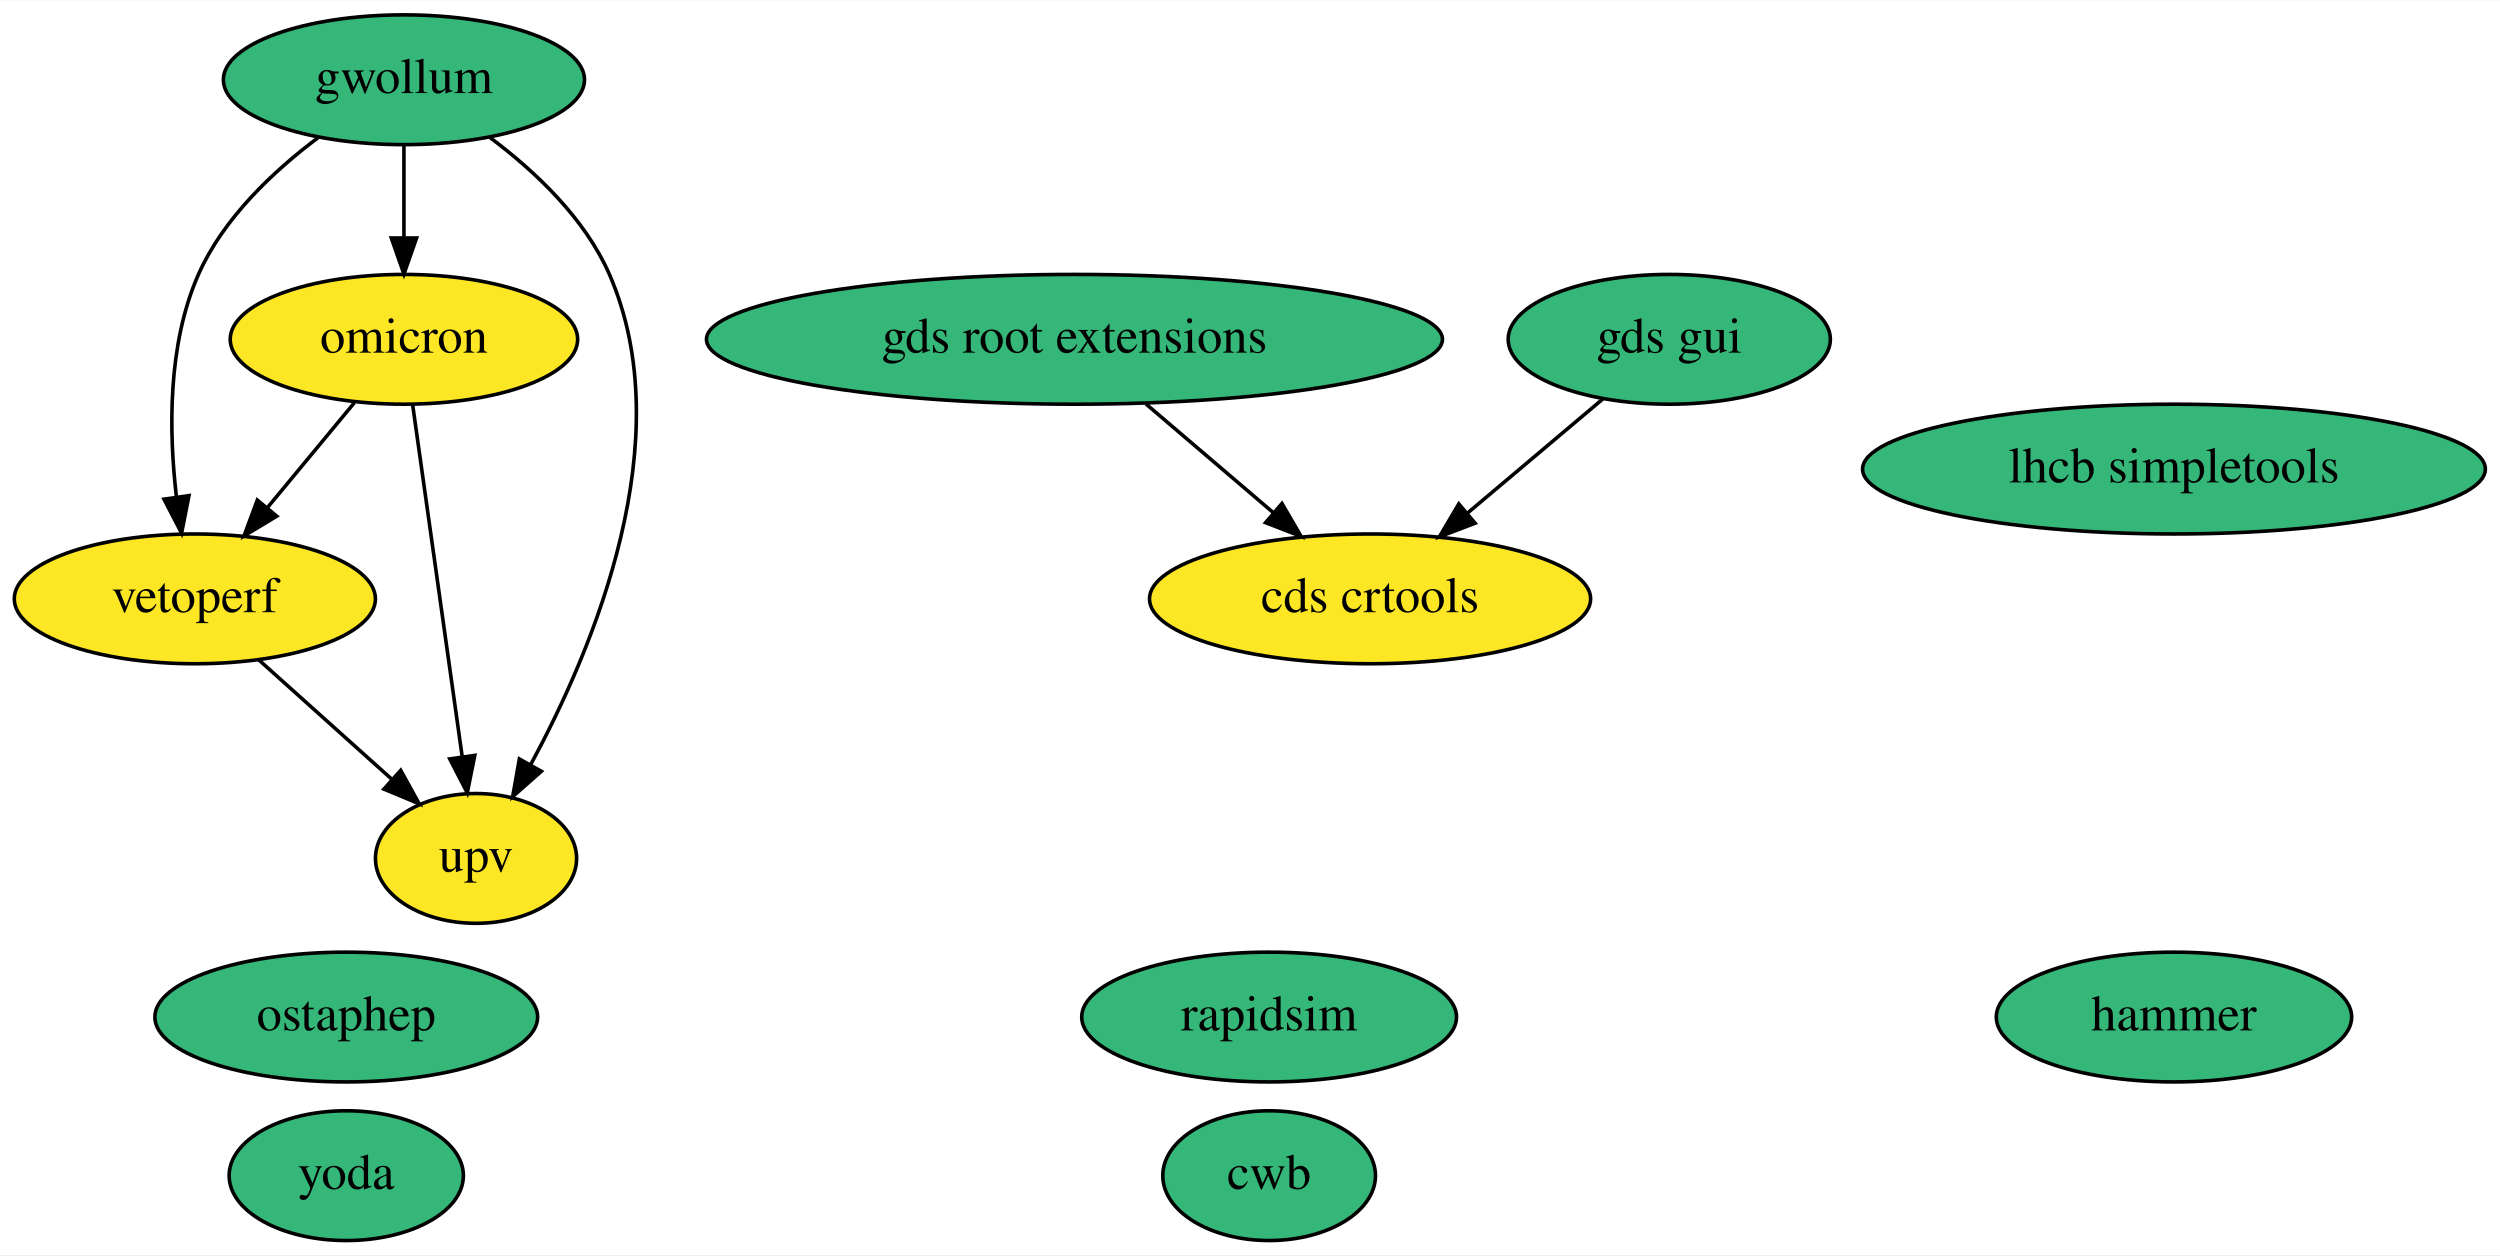
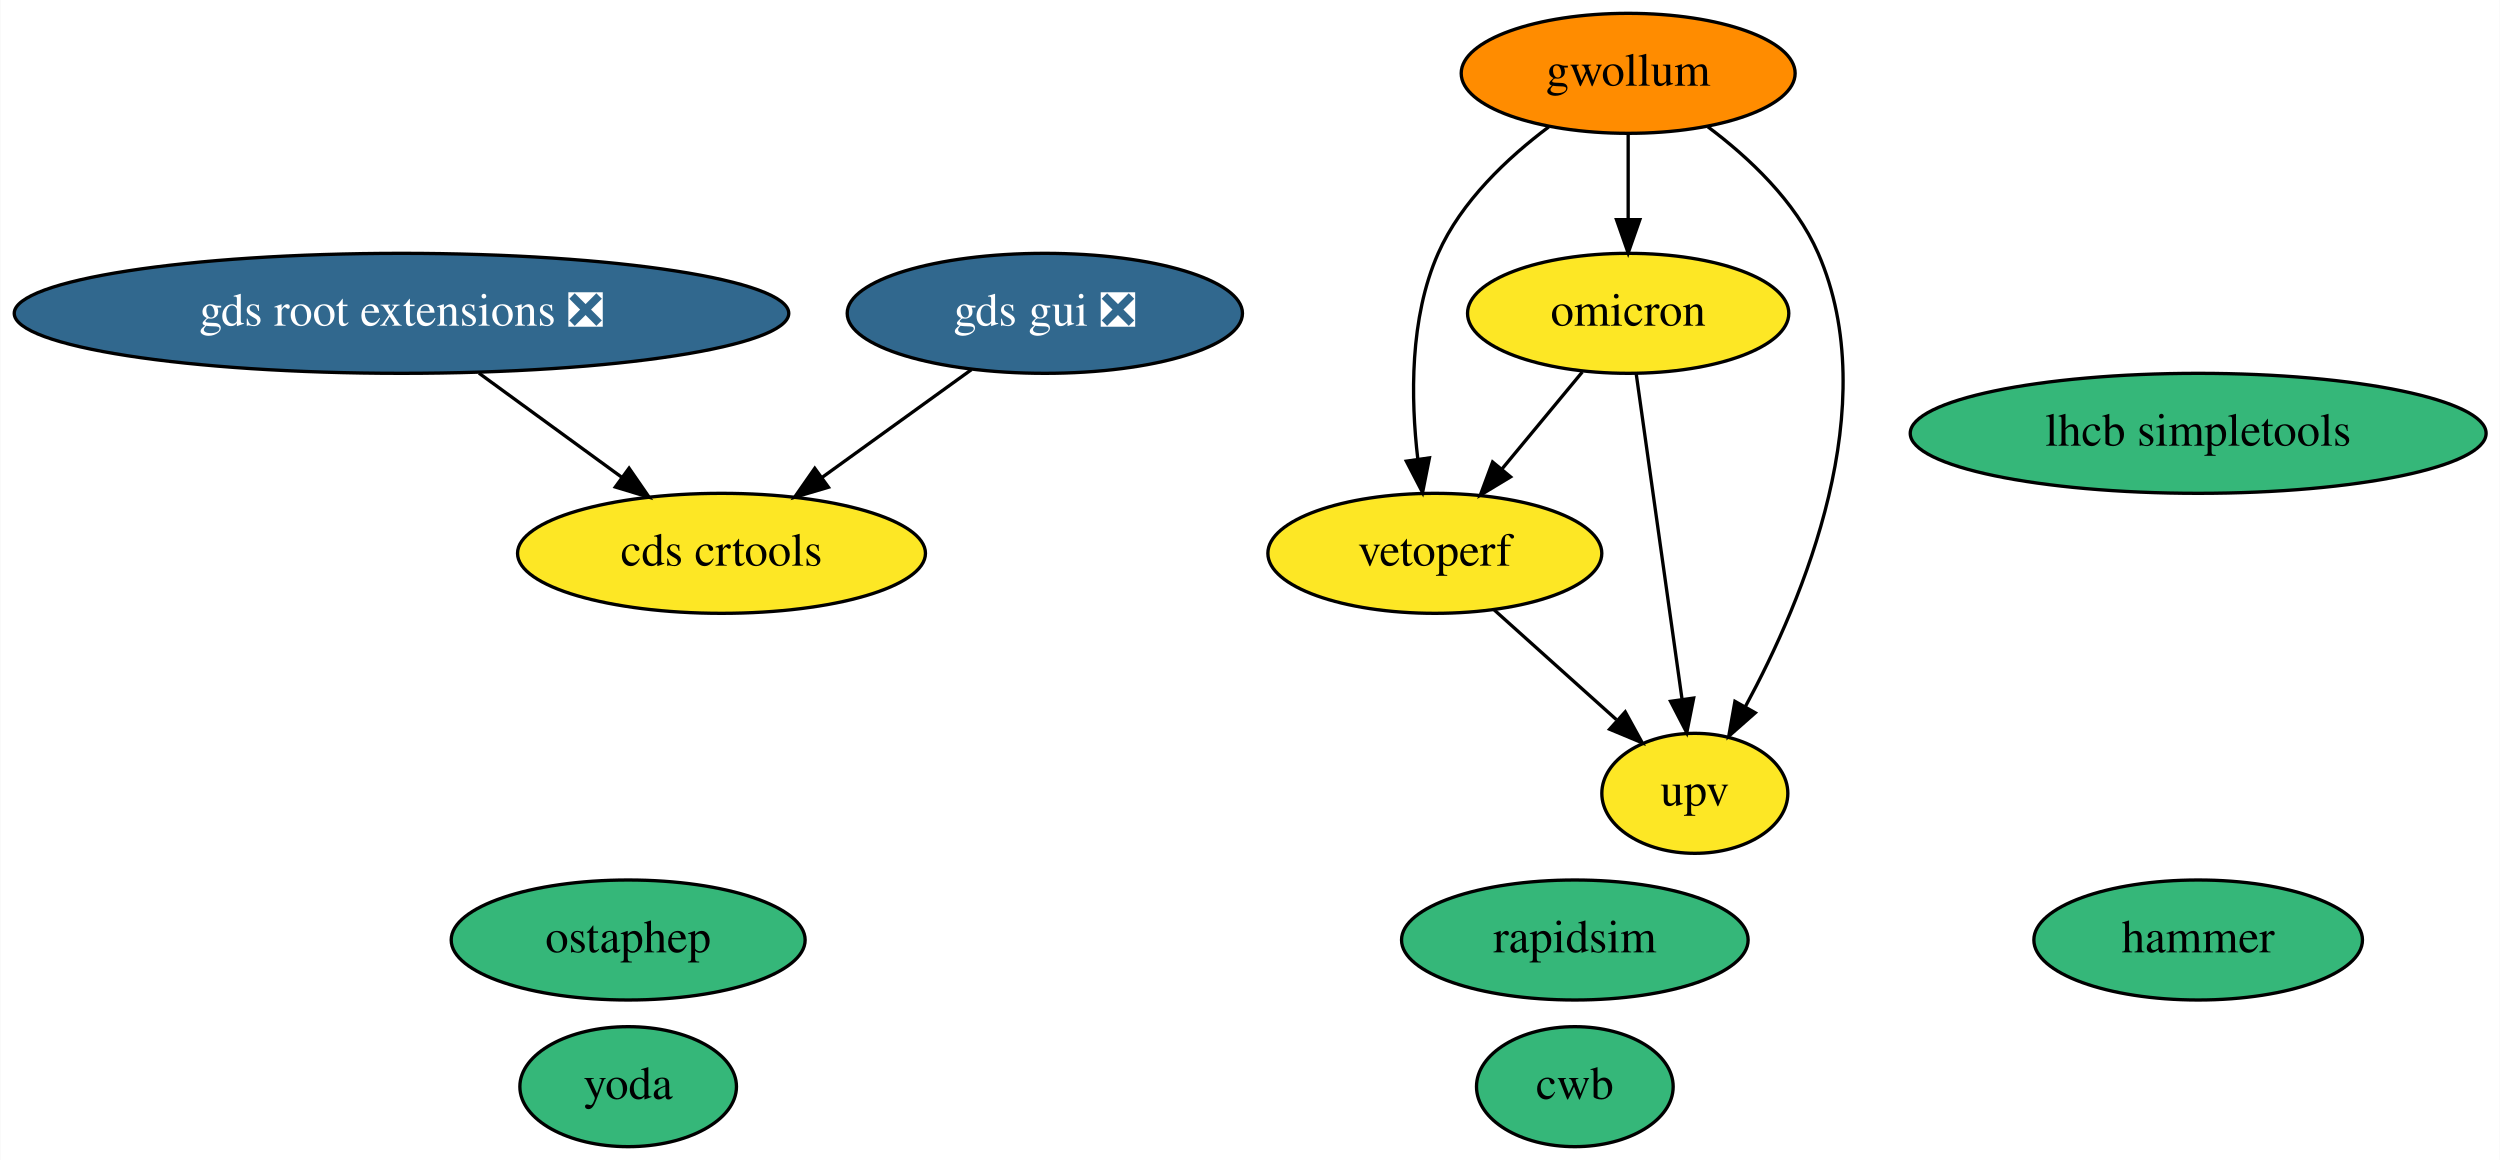
- <svg xmlns="http://www.w3.org/2000/svg" xmlns:xlink="http://www.w3.org/1999/xlink" width="693pt" height="348pt" viewBox="0.00 0.00 693.49 348.00">
+ <svg xmlns="http://www.w3.org/2000/svg" xmlns:xlink="http://www.w3.org/1999/xlink" width="750pt" height="348pt" viewBox="0.00 0.00 749.78 348.00">
  <g id="graph0" class="graph" transform="scale(1 1) rotate(0) translate(4 344)">
-     <polygon fill="white" stroke="none" points="-4,4 -4,-344 689.49,-344 689.49,4 -4,4" />
+     <polygon fill="white" stroke="none" points="-4,4 -4,-344 745.78,-344 745.78,4 -4,4" />
    <g id="node1" class="node">
      <g id="a_node1">
        <a xlink:href="https://github.com/conda-forge/rapidsim-feedstock" xlink:title="rapidsim">
-           <ellipse fill="#35b779" stroke="black" cx="348.05" cy="-62" rx="51.99" ry="18" />
-           <text text-anchor="middle" x="348.05" y="-58.3" font-family="Times,serif" font-size="14.00">rapidsim</text>
+           <ellipse fill="#35b779" stroke="black" cx="468.34" cy="-62" rx="51.99" ry="18" />
+           <text text-anchor="middle" x="468.34" y="-58.3" font-family="Times,serif" font-size="14.00">rapidsim</text>
        </a>
      </g>
    </g>
    <g id="node2" class="node">
      <g id="a_node2">
        <a xlink:href="https://github.com/conda-forge/ostaphep-feedstock" xlink:title="ostaphep">
-           <ellipse fill="#35b779" stroke="black" cx="92.05" cy="-62" rx="53.09" ry="18" />
-           <text text-anchor="middle" x="92.05" y="-58.3" font-family="Times,serif" font-size="14.00">ostaphep</text>
+           <ellipse fill="#35b779" stroke="black" cx="184.34" cy="-62" rx="53.09" ry="18" />
+           <text text-anchor="middle" x="184.34" y="-58.3" font-family="Times,serif" font-size="14.00">ostaphep</text>
        </a>
      </g>
    </g>
    <g id="node3" class="node">
      <g id="a_node3">
        <a xlink:href="https://github.com/conda-forge/lhcb-simpletools-feedstock" xlink:title="lhcb simpletools">
-           <ellipse fill="#35b779" stroke="black" cx="599.05" cy="-214" rx="86.38" ry="18" />
-           <text text-anchor="middle" x="599.05" y="-210.3" font-family="Times,serif" font-size="14.00">lhcb simpletools</text>
+           <ellipse fill="#35b779" stroke="black" cx="655.34" cy="-214" rx="86.38" ry="18" />
+           <text text-anchor="middle" x="655.34" y="-210.3" font-family="Times,serif" font-size="14.00">lhcb simpletools</text>
        </a>
      </g>
    </g>
    <g id="node4" class="node">
      <g id="a_node4">
        <a xlink:href="https://github.com/conda-forge/gwollum-feedstock" xlink:title="gwollum">
-           <ellipse fill="#35b779" stroke="black" cx="108.05" cy="-322" rx="50.09" ry="18" />
-           <text text-anchor="middle" x="108.05" y="-318.3" font-family="Times,serif" font-size="14.00">gwollum</text>
+           <ellipse fill="#ff8c00" stroke="black" cx="484.34" cy="-322" rx="50.09" ry="18" />
+           <text text-anchor="middle" x="484.34" y="-318.3" font-family="Times,serif" font-size="14.00">gwollum</text>
        </a>
      </g>
    </g>
    <g id="node5" class="node">
      <g id="a_node5">
        <a xlink:href="https://github.com/conda-forge/omicron-feedstock" xlink:title="omicron">
-           <ellipse fill="#fde725" stroke="black" cx="108.05" cy="-250" rx="48.19" ry="18" />
-           <text text-anchor="middle" x="108.05" y="-246.3" font-family="Times,serif" font-size="14.00">omicron</text>
+           <ellipse fill="#fde725" stroke="black" cx="484.34" cy="-250" rx="48.19" ry="18" />
+           <text text-anchor="middle" x="484.34" y="-246.3" font-family="Times,serif" font-size="14.00">omicron</text>
        </a>
      </g>
    </g>
    <g id="edge1" class="edge">
-       <path fill="none" stroke="black" d="M108.05,-303.7C108.05,-295.98 108.05,-286.71 108.05,-278.11" />
-       <polygon fill="black" stroke="black" points="111.55,-278.1 108.05,-268.1 104.55,-278.1 111.55,-278.1" />
+       <path fill="none" stroke="black" d="M484.34,-303.7C484.34,-295.98 484.34,-286.71 484.34,-278.11" />
+       <polygon fill="black" stroke="black" points="487.84,-278.1 484.34,-268.1 480.84,-278.1 487.84,-278.1" />
    </g>
    <g id="node11" class="node">
      <g id="a_node11">
        <a xlink:href="https://github.com/conda-forge/vetoperf-feedstock" xlink:title="vetoperf">
-           <ellipse fill="#fde725" stroke="black" cx="50.05" cy="-178" rx="50.09" ry="18" />
-           <text text-anchor="middle" x="50.05" y="-174.3" font-family="Times,serif" font-size="14.00">vetoperf</text>
+           <ellipse fill="#fde725" stroke="black" cx="426.34" cy="-178" rx="50.09" ry="18" />
+           <text text-anchor="middle" x="426.34" y="-174.3" font-family="Times,serif" font-size="14.00">vetoperf</text>
        </a>
      </g>
    </g>
    <g id="edge3" class="edge">
-       <path fill="none" stroke="black" d="M84.21,-305.92C71.85,-296.65 57.93,-283.57 51.05,-268 42.48,-248.63 42.8,-224.48 44.95,-206.23" />
-       <polygon fill="black" stroke="black" points="48.42,-206.64 46.37,-196.24 41.49,-205.65 48.42,-206.64" />
+       <path fill="none" stroke="black" d="M460.5,-305.92C448.14,-296.65 434.23,-283.57 427.34,-268 418.77,-248.63 419.09,-224.48 421.24,-206.23" />
+       <polygon fill="black" stroke="black" points="424.72,-206.64 422.66,-196.24 417.79,-205.65 424.72,-206.64" />
    </g>
    <g id="node12" class="node">
      <g id="a_node12">
        <a xlink:href="https://github.com/conda-forge/upv-feedstock" xlink:title="upv">
-           <ellipse fill="#fde725" stroke="black" cx="128.05" cy="-106" rx="27.9" ry="18" />
-           <text text-anchor="middle" x="128.05" y="-102.3" font-family="Times,serif" font-size="14.00">upv</text>
+           <ellipse fill="#fde725" stroke="black" cx="504.34" cy="-106" rx="27.9" ry="18" />
+           <text text-anchor="middle" x="504.34" y="-102.3" font-family="Times,serif" font-size="14.00">upv</text>
        </a>
      </g>
    </g>
    <g id="edge2" class="edge">
-       <path fill="none" stroke="black" d="M131.95,-305.95C144.33,-296.69 158.25,-283.61 165.05,-268 184.96,-222.29 160.77,-164.42 143.19,-131.98" />
-       <polygon fill="black" stroke="black" points="146.17,-130.16 138.22,-123.15 140.07,-133.59 146.17,-130.16" />
+       <path fill="none" stroke="black" d="M508.25,-305.95C520.62,-296.69 534.54,-283.61 541.34,-268 561.25,-222.29 537.06,-164.42 519.48,-131.98" />
+       <polygon fill="black" stroke="black" points="522.47,-130.16 514.52,-123.15 516.37,-133.59 522.47,-130.16" />
    </g>
    <g id="edge5" class="edge">
-       <path fill="none" stroke="black" d="M94.3,-232.41C87.08,-223.69 78.09,-212.85 70.1,-203.21" />
-       <polygon fill="black" stroke="black" points="72.77,-200.94 63.69,-195.47 67.38,-205.4 72.77,-200.94" />
+       <path fill="none" stroke="black" d="M470.59,-232.41C463.37,-223.69 454.38,-212.85 446.4,-203.21" />
+       <polygon fill="black" stroke="black" points="449.06,-200.94 439.99,-195.47 443.67,-205.4 449.06,-200.94" />
    </g>
    <g id="edge4" class="edge">
-       <path fill="none" stroke="black" d="M110.46,-231.87C113.87,-207.67 120.13,-163.21 124.19,-134.39" />
-       <polygon fill="black" stroke="black" points="127.7,-134.58 125.62,-124.19 120.76,-133.6 127.7,-134.58" />
+       <path fill="none" stroke="black" d="M486.75,-231.87C490.16,-207.67 496.42,-163.21 500.48,-134.39" />
+       <polygon fill="black" stroke="black" points="503.99,-134.58 501.92,-124.19 497.06,-133.6 503.99,-134.58" />
    </g>
    <g id="node6" class="node">
      <g id="a_node6">
        <a xlink:href="https://github.com/conda-forge/hammer-feedstock" xlink:title="hammer">
-           <ellipse fill="#35b779" stroke="black" cx="599.05" cy="-62" rx="49.29" ry="18" />
-           <text text-anchor="middle" x="599.05" y="-58.3" font-family="Times,serif" font-size="14.00">hammer</text>
+           <ellipse fill="#35b779" stroke="black" cx="655.34" cy="-62" rx="49.29" ry="18" />
+           <text text-anchor="middle" x="655.34" y="-58.3" font-family="Times,serif" font-size="14.00">hammer</text>
        </a>
      </g>
    </g>
    <g id="node7" class="node">
      <g id="a_node7">
        <a xlink:href="https://github.com/conda-forge/yoda-feedstock" xlink:title="yoda">
-           <ellipse fill="#35b779" stroke="black" cx="92.05" cy="-18" rx="32.49" ry="18" />
-           <text text-anchor="middle" x="92.05" y="-14.3" font-family="Times,serif" font-size="14.00">yoda</text>
+           <ellipse fill="#35b779" stroke="black" cx="184.34" cy="-18" rx="32.49" ry="18" />
+           <text text-anchor="middle" x="184.34" y="-14.3" font-family="Times,serif" font-size="14.00">yoda</text>
        </a>
      </g>
    </g>
    <g id="node8" class="node">
      <g id="a_node8">
-         <a xlink:href="https://github.com/conda-forge/gds-root-extensions-feedstock" xlink:title="gds root extensions">
-           <ellipse fill="#35b779" stroke="black" cx="294.05" cy="-250" rx="102.08" ry="18" />
-           <text text-anchor="middle" x="294.05" y="-246.3" font-family="Times,serif" font-size="14.00">gds root extensions</text>
+         <a xlink:href="https://github.com/conda-forge/gds-root-extensions-feedstock/pull/12" xlink:title="gds root extensions ❎">
+           <ellipse fill="#31688e" stroke="black" cx="116.34" cy="-250" rx="116.18" ry="18" />
+           <text text-anchor="middle" x="116.34" y="-246.3" font-family="Times,serif" font-size="14.00" fill="white">gds root extensions ❎</text>
        </a>
      </g>
    </g>
    <g id="node10" class="node">
      <g id="a_node10">
        <a xlink:href="https://github.com/conda-forge/cds-crtools-feedstock" xlink:title="cds crtools">
-           <ellipse fill="#fde725" stroke="black" cx="376.05" cy="-178" rx="61.19" ry="18" />
-           <text text-anchor="middle" x="376.05" y="-174.3" font-family="Times,serif" font-size="14.00">cds crtools</text>
+           <ellipse fill="#fde725" stroke="black" cx="212.34" cy="-178" rx="61.19" ry="18" />
+           <text text-anchor="middle" x="212.34" y="-174.3" font-family="Times,serif" font-size="14.00">cds crtools</text>
        </a>
      </g>
    </g>
    <g id="edge6" class="edge">
-       <path fill="none" stroke="black" d="M313.9,-232.05C324.52,-222.98 337.77,-211.68 349.29,-201.84" />
-       <polygon fill="black" stroke="black" points="351.61,-204.46 356.94,-195.31 347.06,-199.14 351.61,-204.46" />
+       <path fill="none" stroke="black" d="M139.58,-232.05C152.45,-222.67 168.58,-210.91 182.39,-200.84" />
+       <polygon fill="black" stroke="black" points="184.61,-203.55 190.63,-194.83 180.49,-197.89 184.61,-203.55" />
    </g>
    <g id="node9" class="node">
      <g id="a_node9">
-         <a xlink:href="https://github.com/conda-forge/gds-gui-feedstock" xlink:title="gds gui">
-           <ellipse fill="#35b779" stroke="black" cx="459.05" cy="-250" rx="44.69" ry="18" />
-           <text text-anchor="middle" x="459.05" y="-246.3" font-family="Times,serif" font-size="14.00">gds gui</text>
+         <a xlink:href="https://github.com/conda-forge/gds-gui-feedstock/pull/11" xlink:title="gds gui ❎">
+           <ellipse fill="#31688e" stroke="black" cx="309.34" cy="-250" rx="59.29" ry="18" />
+           <text text-anchor="middle" x="309.34" y="-246.3" font-family="Times,serif" font-size="14.00" fill="white">gds gui ❎</text>
        </a>
      </g>
    </g>
    <g id="edge7" class="edge">
-       <path fill="none" stroke="black" d="M440.63,-233.46C429.58,-224.15 415.33,-212.13 403.03,-201.76" />
-       <polygon fill="black" stroke="black" points="405.18,-198.99 395.28,-195.22 400.67,-204.34 405.18,-198.99" />
+       <path fill="none" stroke="black" d="M287.33,-233.12C274.06,-223.54 256.97,-211.21 242.46,-200.74" />
+       <polygon fill="black" stroke="black" points="244.42,-197.83 234.26,-194.82 240.32,-203.51 244.42,-197.83" />
    </g>
    <g id="edge8" class="edge">
-       <path fill="none" stroke="black" d="M67.74,-161.12C78.63,-151.35 92.7,-138.72 104.52,-128.11" />
-       <polygon fill="black" stroke="black" points="107.16,-130.44 112.27,-121.16 102.49,-125.23 107.16,-130.44" />
+       <path fill="none" stroke="black" d="M444.04,-161.12C454.92,-151.35 469,-138.72 480.81,-128.11" />
+       <polygon fill="black" stroke="black" points="483.46,-130.44 488.56,-121.16 478.78,-125.23 483.46,-130.44" />
    </g>
    <g id="node13" class="node">
      <g id="a_node13">
        <a xlink:href="https://github.com/conda-forge/cwb-feedstock" xlink:title="cwb">
-           <ellipse fill="#35b779" stroke="black" cx="348.05" cy="-18" rx="29.5" ry="18" />
-           <text text-anchor="middle" x="348.05" y="-14.3" font-family="Times,serif" font-size="14.00">cwb</text>
+           <ellipse fill="#35b779" stroke="black" cx="468.34" cy="-18" rx="29.5" ry="18" />
+           <text text-anchor="middle" x="468.34" y="-14.3" font-family="Times,serif" font-size="14.00">cwb</text>
        </a>
      </g>
    </g>
  </g>
</svg>
